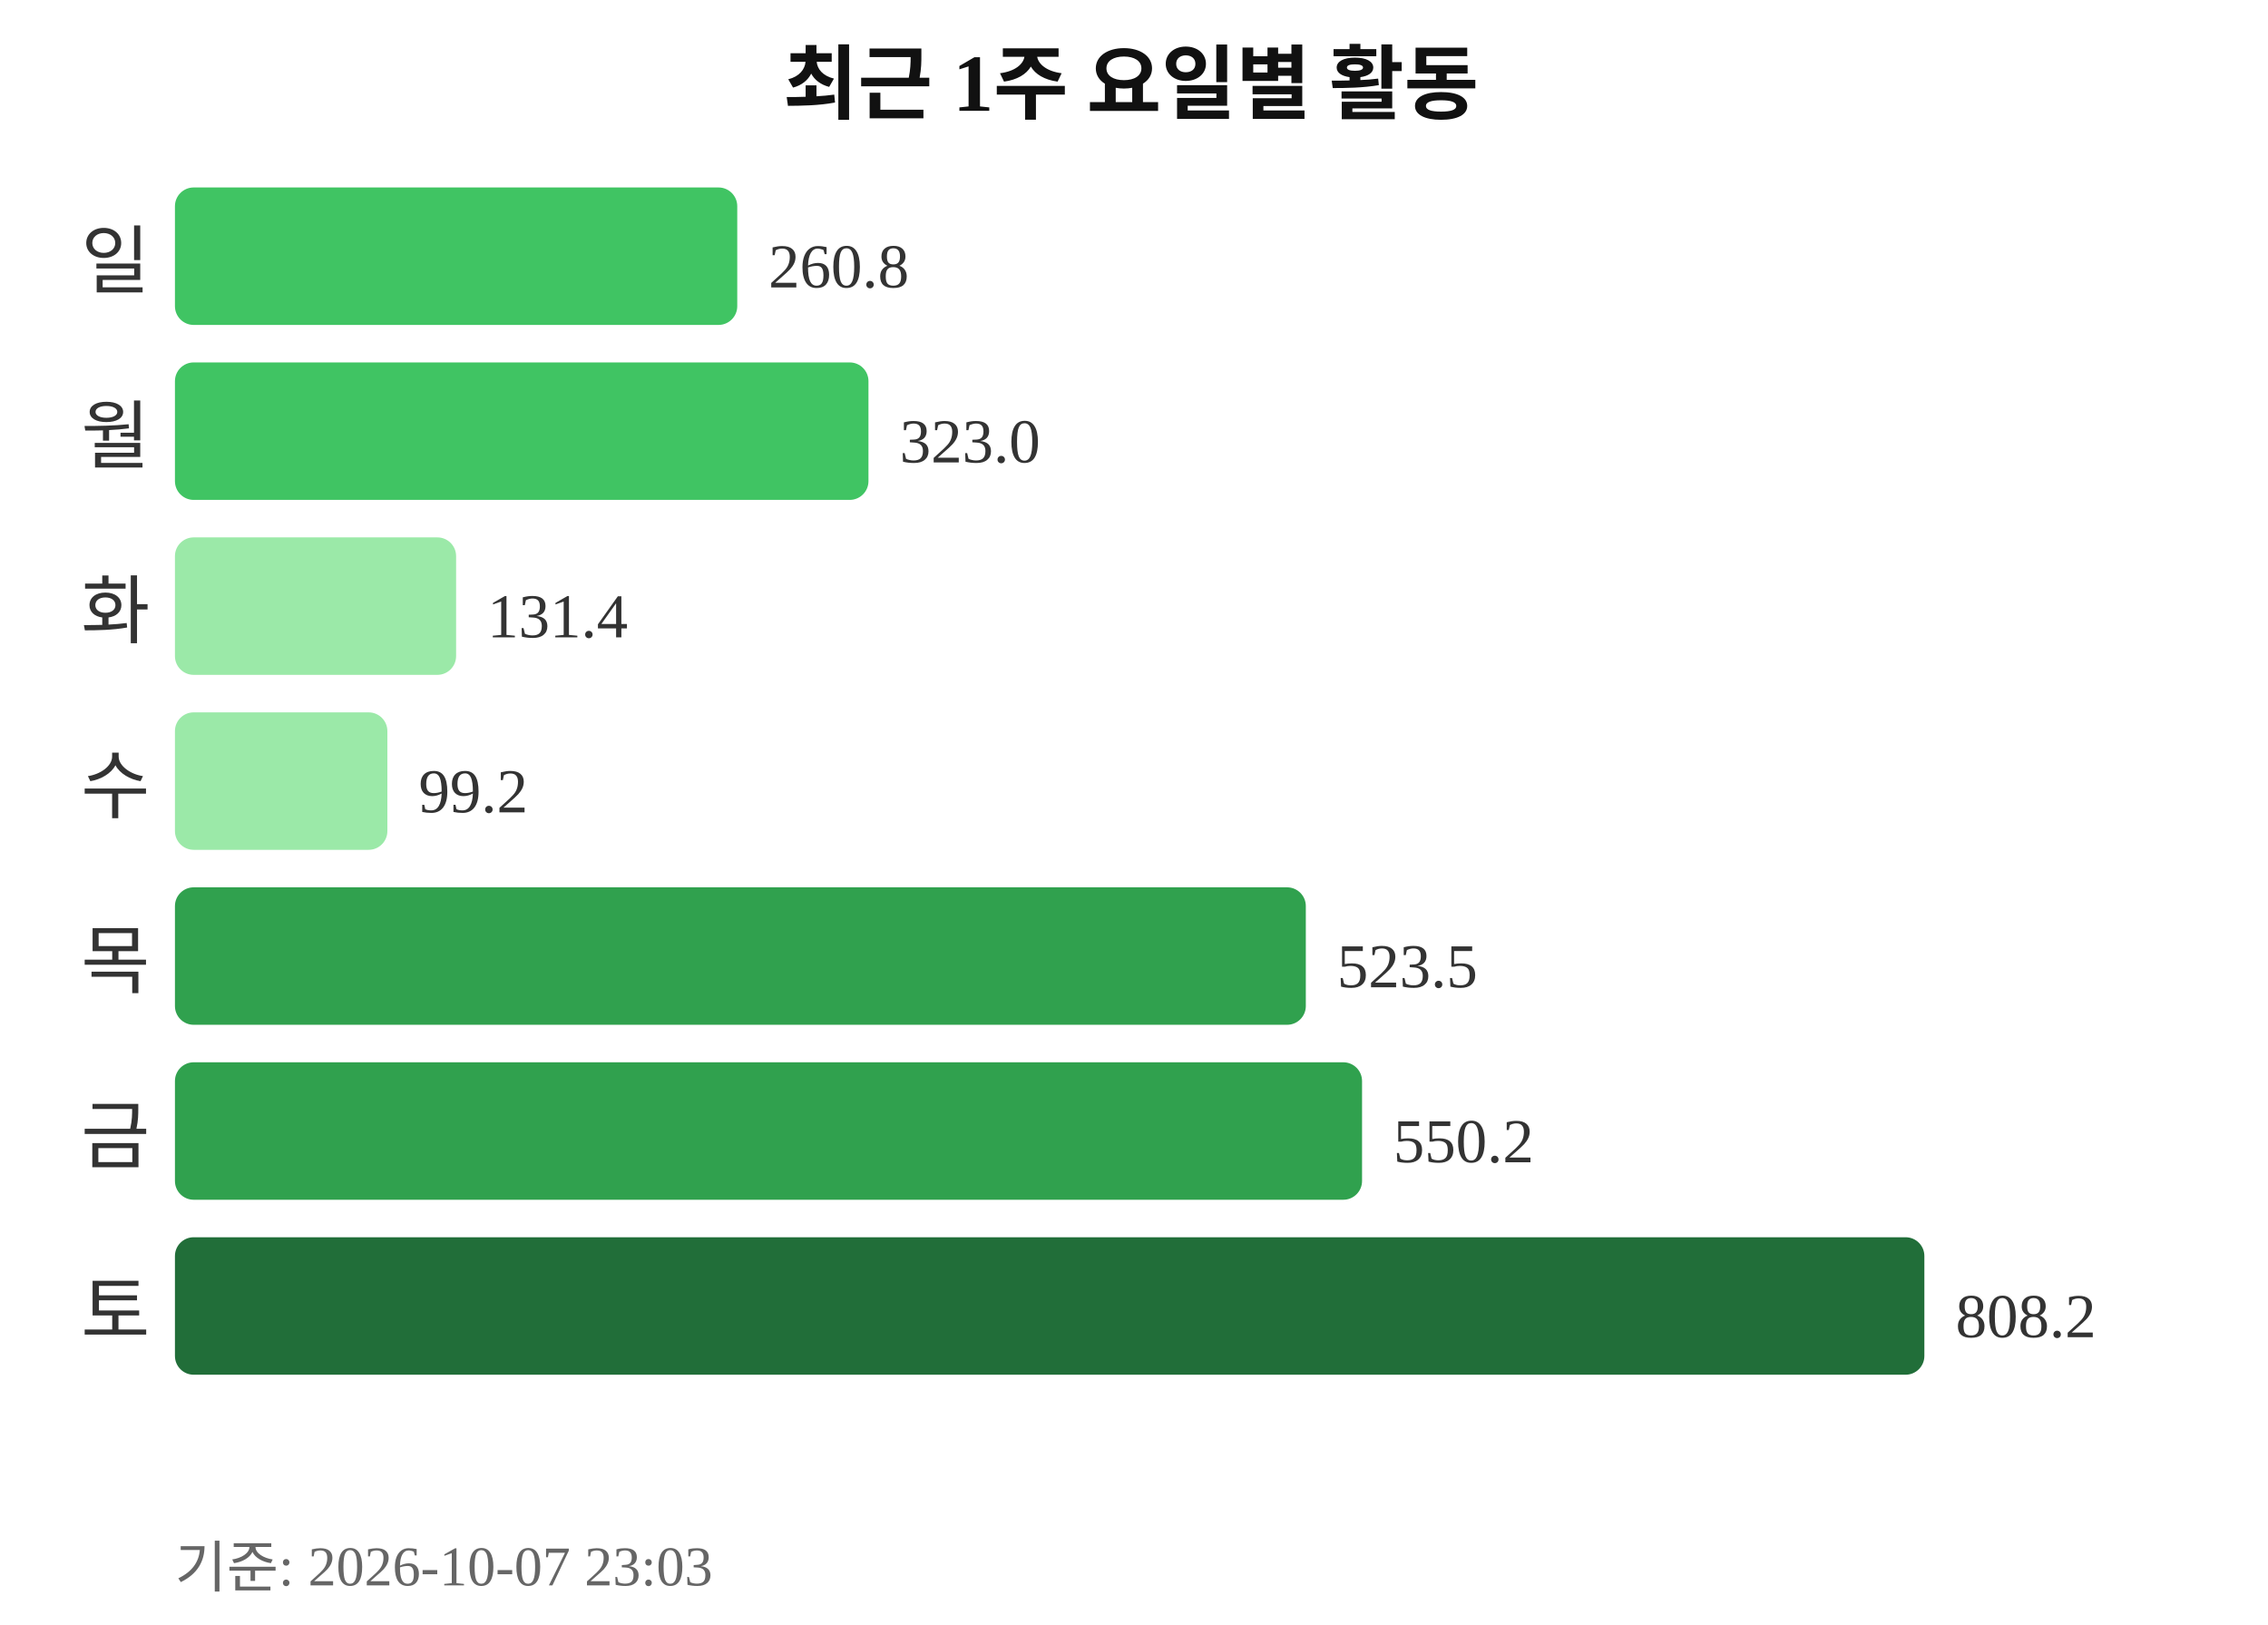
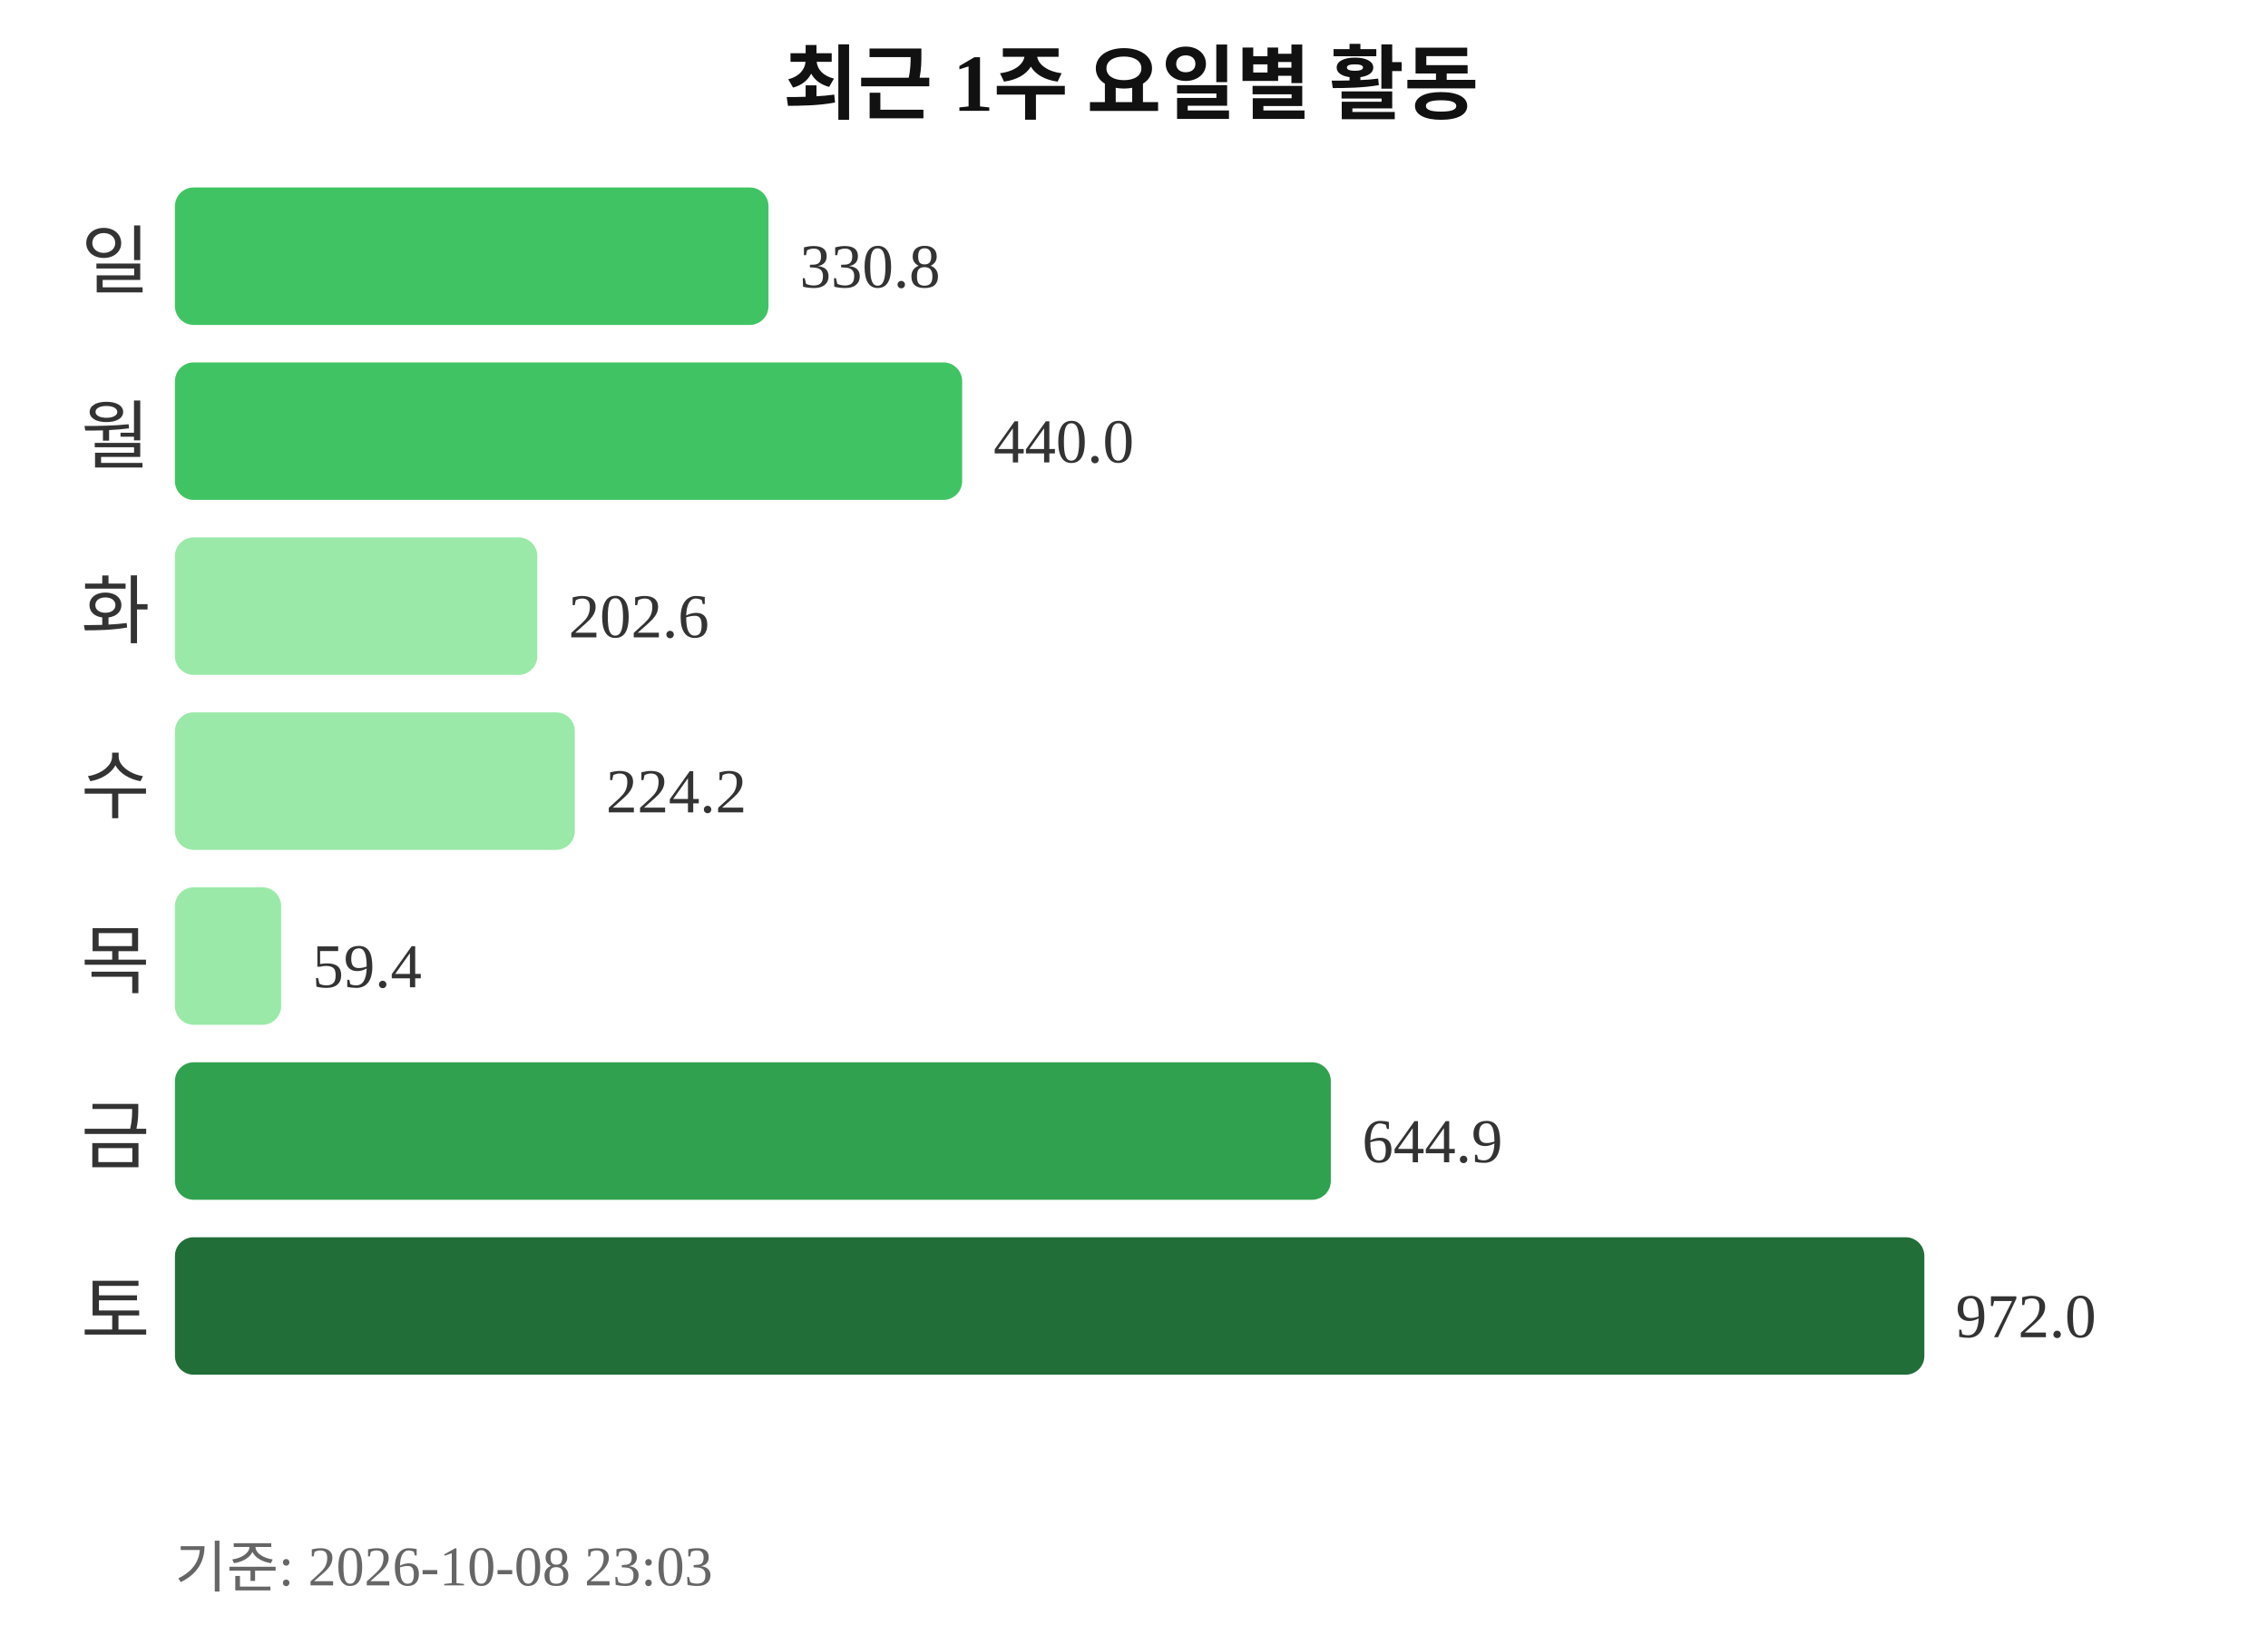
<svg xmlns="http://www.w3.org/2000/svg" width="363" height="260">
  <text x="181" y="18" text-anchor="middle" font-size="13" font-weight="bold" fill="#111111">최근 1주 요일별 활동</text>
  <text x="24" y="46" text-anchor="end" font-size="12" fill="#333333">일</text>
-   <rect x="28" y="30" width="90" height="22" rx="3" fill="#40c463" />
-   <text x="123" y="46" font-size="10" fill="#333333">260.8</text>
+   <rect x="28" y="30" width="95" height="22" rx="3" fill="#40c463" />
+   <text x="128" y="46" font-size="10" fill="#333333">330.8</text>
  <text x="24" y="74" text-anchor="end" font-size="12" fill="#333333">월</text>
-   <rect x="28" y="58" width="111" height="22" rx="3" fill="#40c463" />
-   <text x="144" y="74" font-size="10" fill="#333333">323.0</text>
+   <rect x="28" y="58" width="126" height="22" rx="3" fill="#40c463" />
+   <text x="159" y="74" font-size="10" fill="#333333">440.0</text>
  <text x="24" y="102" text-anchor="end" font-size="12" fill="#333333">화</text>
-   <rect x="28" y="86" width="45" height="22" rx="3" fill="#9be9a8" />
-   <text x="78" y="102" font-size="10" fill="#333333">131.4</text>
+   <rect x="28" y="86" width="58" height="22" rx="3" fill="#9be9a8" />
+   <text x="91" y="102" font-size="10" fill="#333333">202.6</text>
  <text x="24" y="130" text-anchor="end" font-size="12" fill="#333333">수</text>
-   <rect x="28" y="114" width="34" height="22" rx="3" fill="#9be9a8" />
-   <text x="67" y="130" font-size="10" fill="#333333">99.2</text>
+   <rect x="28" y="114" width="64" height="22" rx="3" fill="#9be9a8" />
+   <text x="97" y="130" font-size="10" fill="#333333">224.2</text>
  <text x="24" y="158" text-anchor="end" font-size="12" fill="#333333">목</text>
-   <rect x="28" y="142" width="181" height="22" rx="3" fill="#30a14e" />
-   <text x="214" y="158" font-size="10" fill="#333333">523.5</text>
+   <rect x="28" y="142" width="17" height="22" rx="3" fill="#9be9a8" />
+   <text x="50" y="158" font-size="10" fill="#333333">59.4</text>
  <text x="24" y="186" text-anchor="end" font-size="12" fill="#333333">금</text>
-   <rect x="28" y="170" width="190" height="22" rx="3" fill="#30a14e" />
-   <text x="223" y="186" font-size="10" fill="#333333">550.2</text>
+   <rect x="28" y="170" width="185" height="22" rx="3" fill="#30a14e" />
+   <text x="218" y="186" font-size="10" fill="#333333">644.9</text>
  <text x="24" y="214" text-anchor="end" font-size="12" fill="#333333">토</text>
  <rect x="28" y="198" width="280" height="22" rx="3" fill="#216e39" />
-   <text x="313" y="214" font-size="10" fill="#333333">808.2</text>
-   <text x="28" y="254" font-size="9" fill="#666666">기준: 2026-10-07 23:03</text>
+   <text x="313" y="214" font-size="10" fill="#333333">972.0</text>
+   <text x="28" y="254" font-size="9" fill="#666666">기준: 2026-10-08 23:03</text>
</svg>
